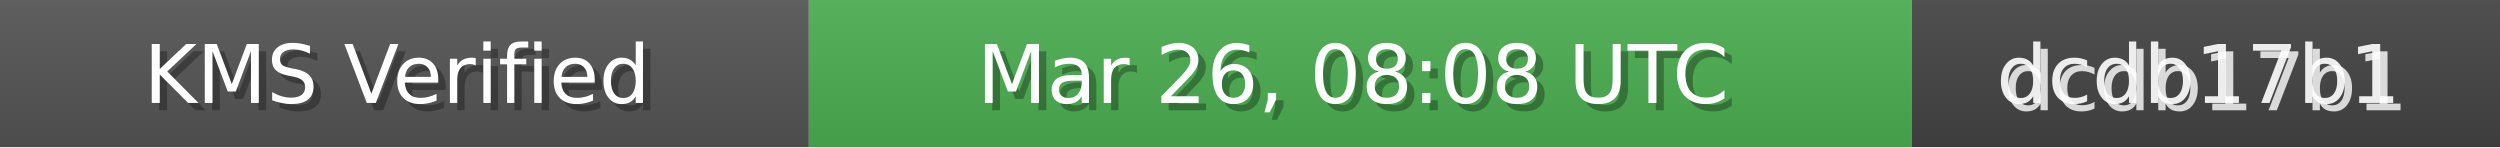
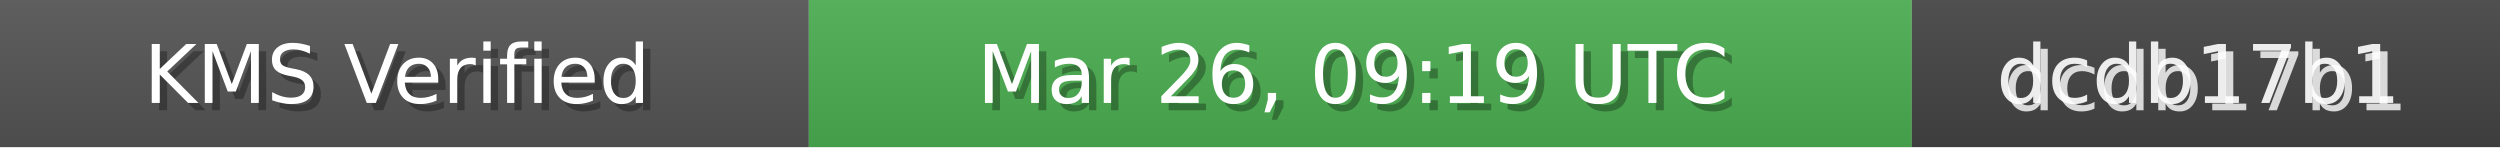
<svg xmlns="http://www.w3.org/2000/svg" width="340" height="20" role="img">
  <linearGradient id="bg" x2="0" y2="100%">
    <stop offset="0" stop-color="#bbb" stop-opacity=".1" />
    <stop offset="1" stop-opacity=".1" />
  </linearGradient>
  <rect width="110" height="20" fill="#555" />
  <rect x="110" width="150" height="20" fill="#4CAF50" />
  <rect x="260" width="80" height="20" fill="#444" />
  <rect width="340" height="20" fill="url(#bg)" />
  <g fill="#fff" text-anchor="middle" font-family="Verdana,Geneva,DejaVu Sans,sans-serif" font-size="11">
    <text x="55" y="15" fill="#000" fill-opacity=".3">KMS Verified</text>
    <text x="54" y="14">KMS Verified</text>
-     <text x="185" y="15" fill="#000" fill-opacity=".3">Mar 26, 08:08 UTC</text>
-     <text x="184" y="14">Mar 26, 08:08 UTC</text>
+     <text x="185" y="15" fill="#000" fill-opacity=".3">Mar 26, 09:19 UTC</text>
+     <text x="184" y="14">Mar 26, 09:19 UTC</text>
    <text x="300" y="15" fill="#fff" fill-opacity=".8">dcdb17b1</text>
    <text x="299" y="14" fill="#fff" fill-opacity=".9">dcdb17b1</text>
  </g>
</svg>
